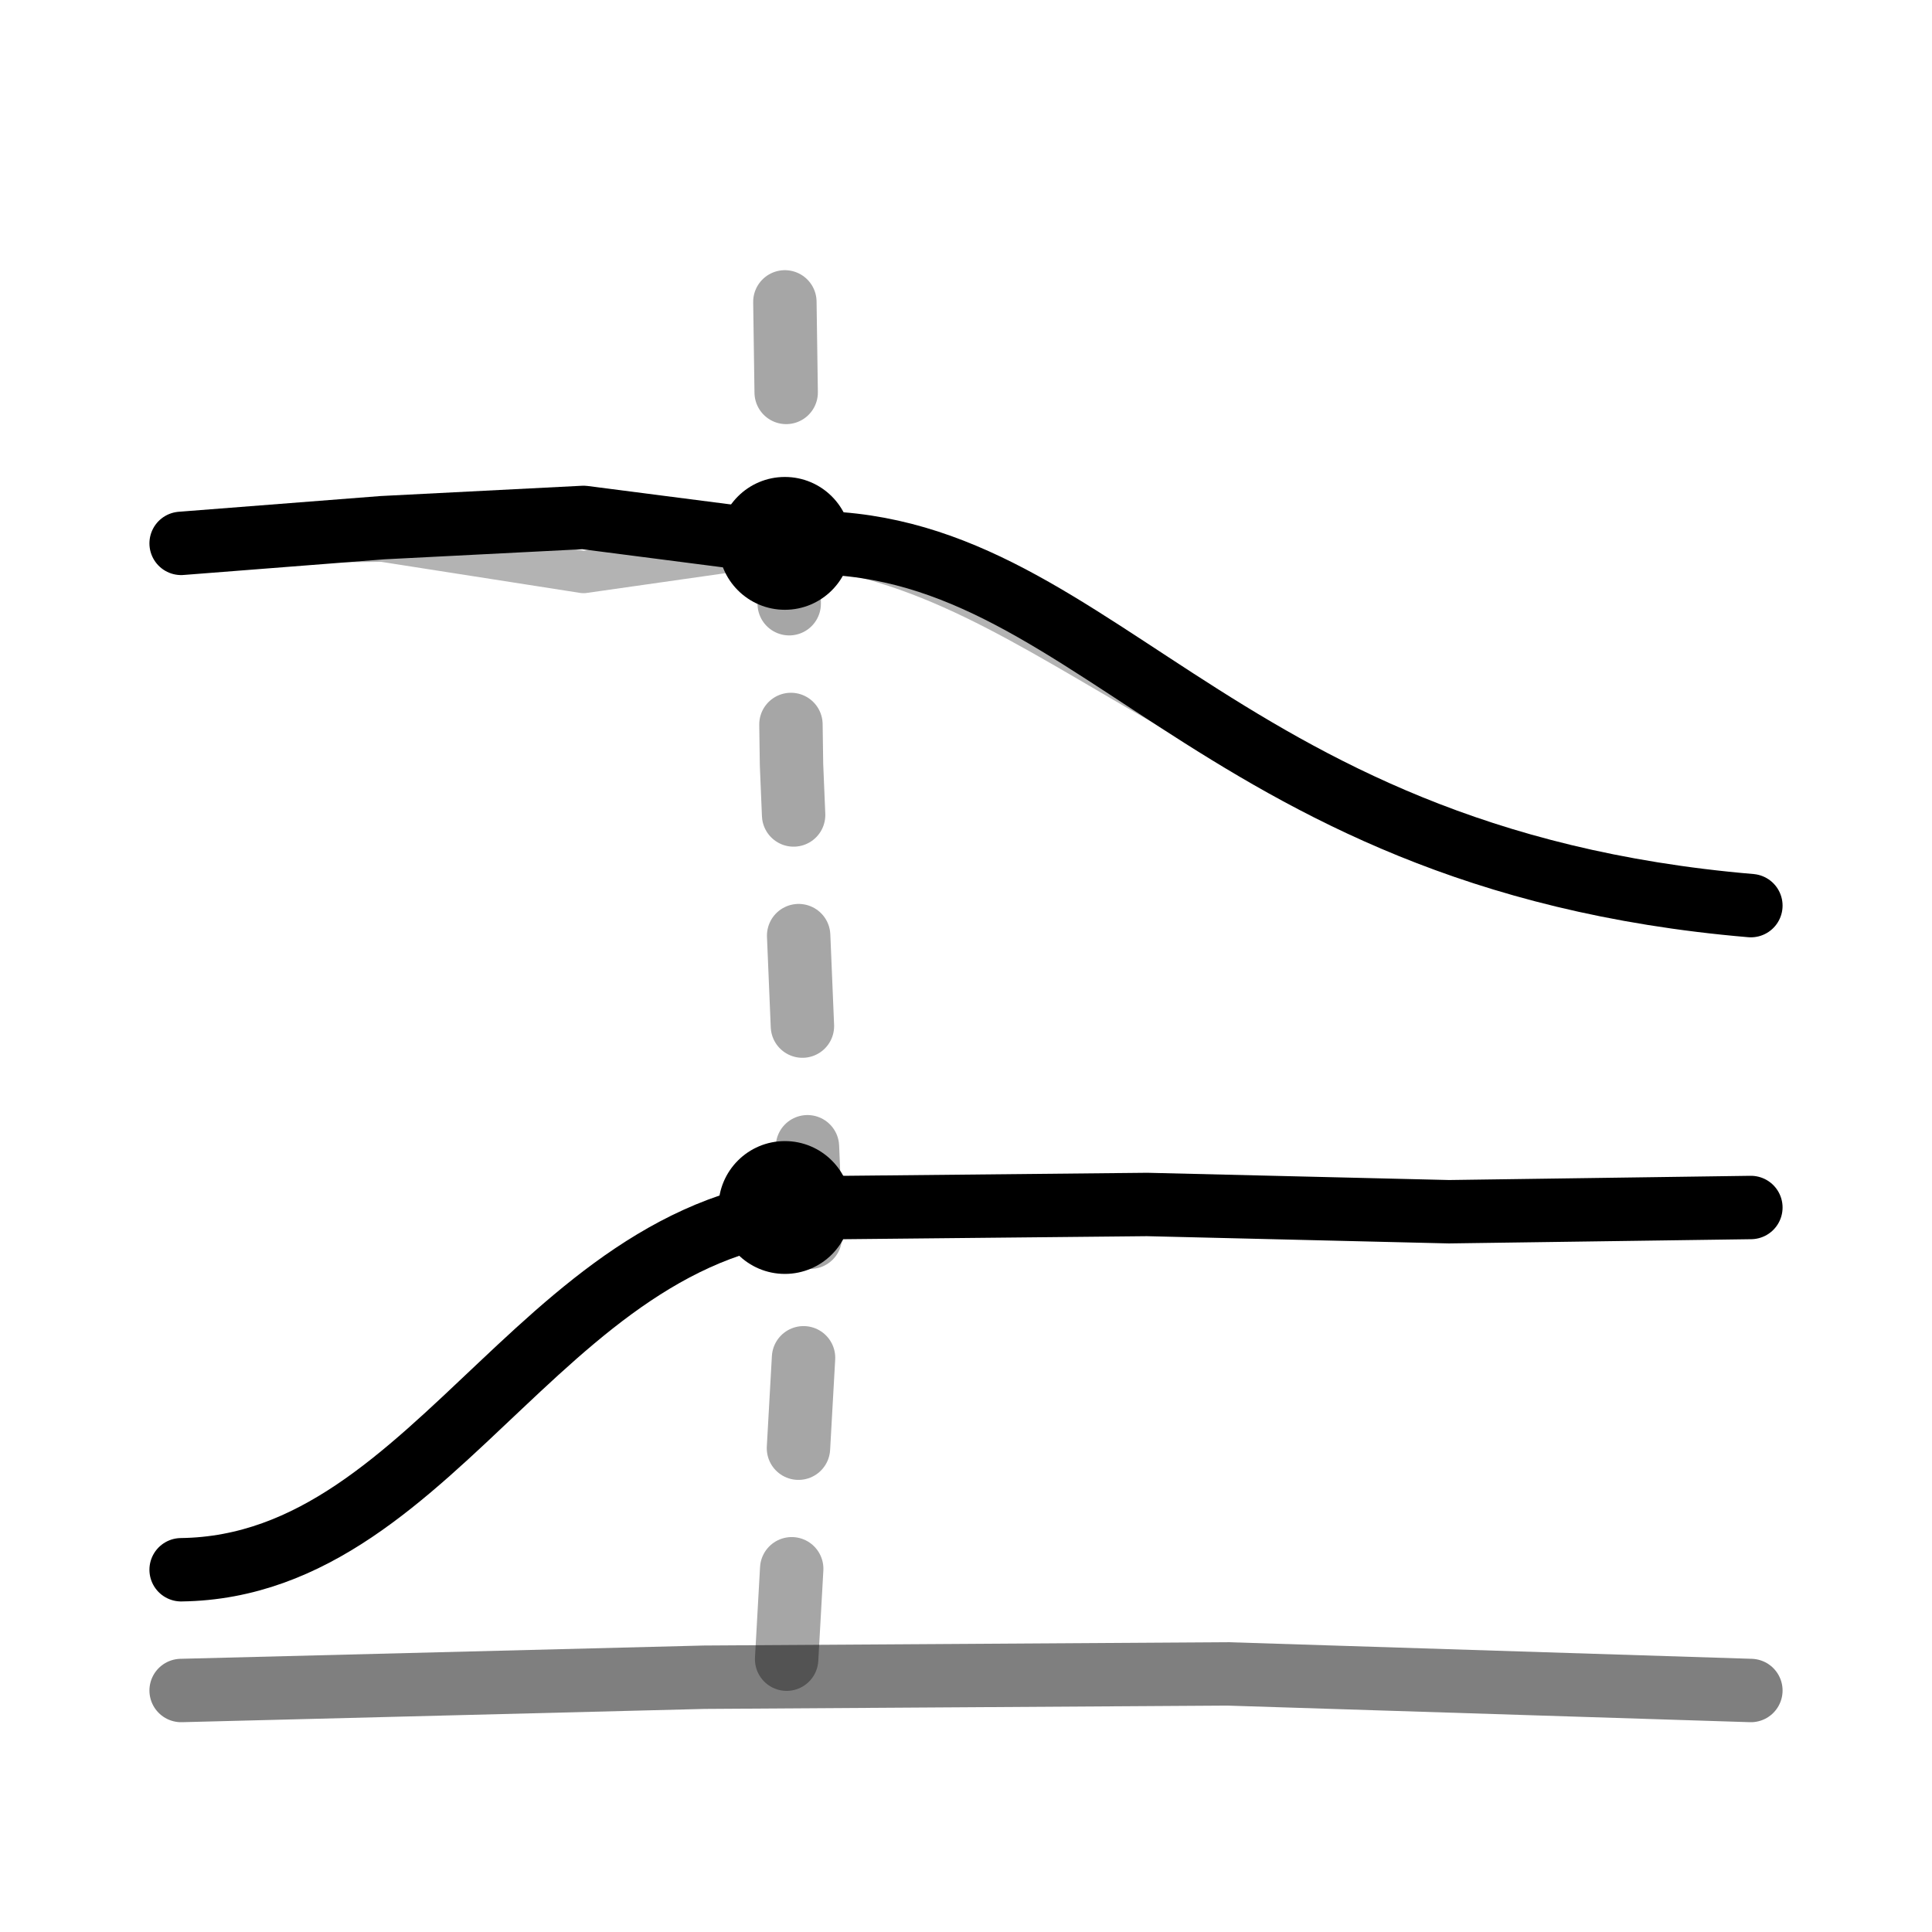
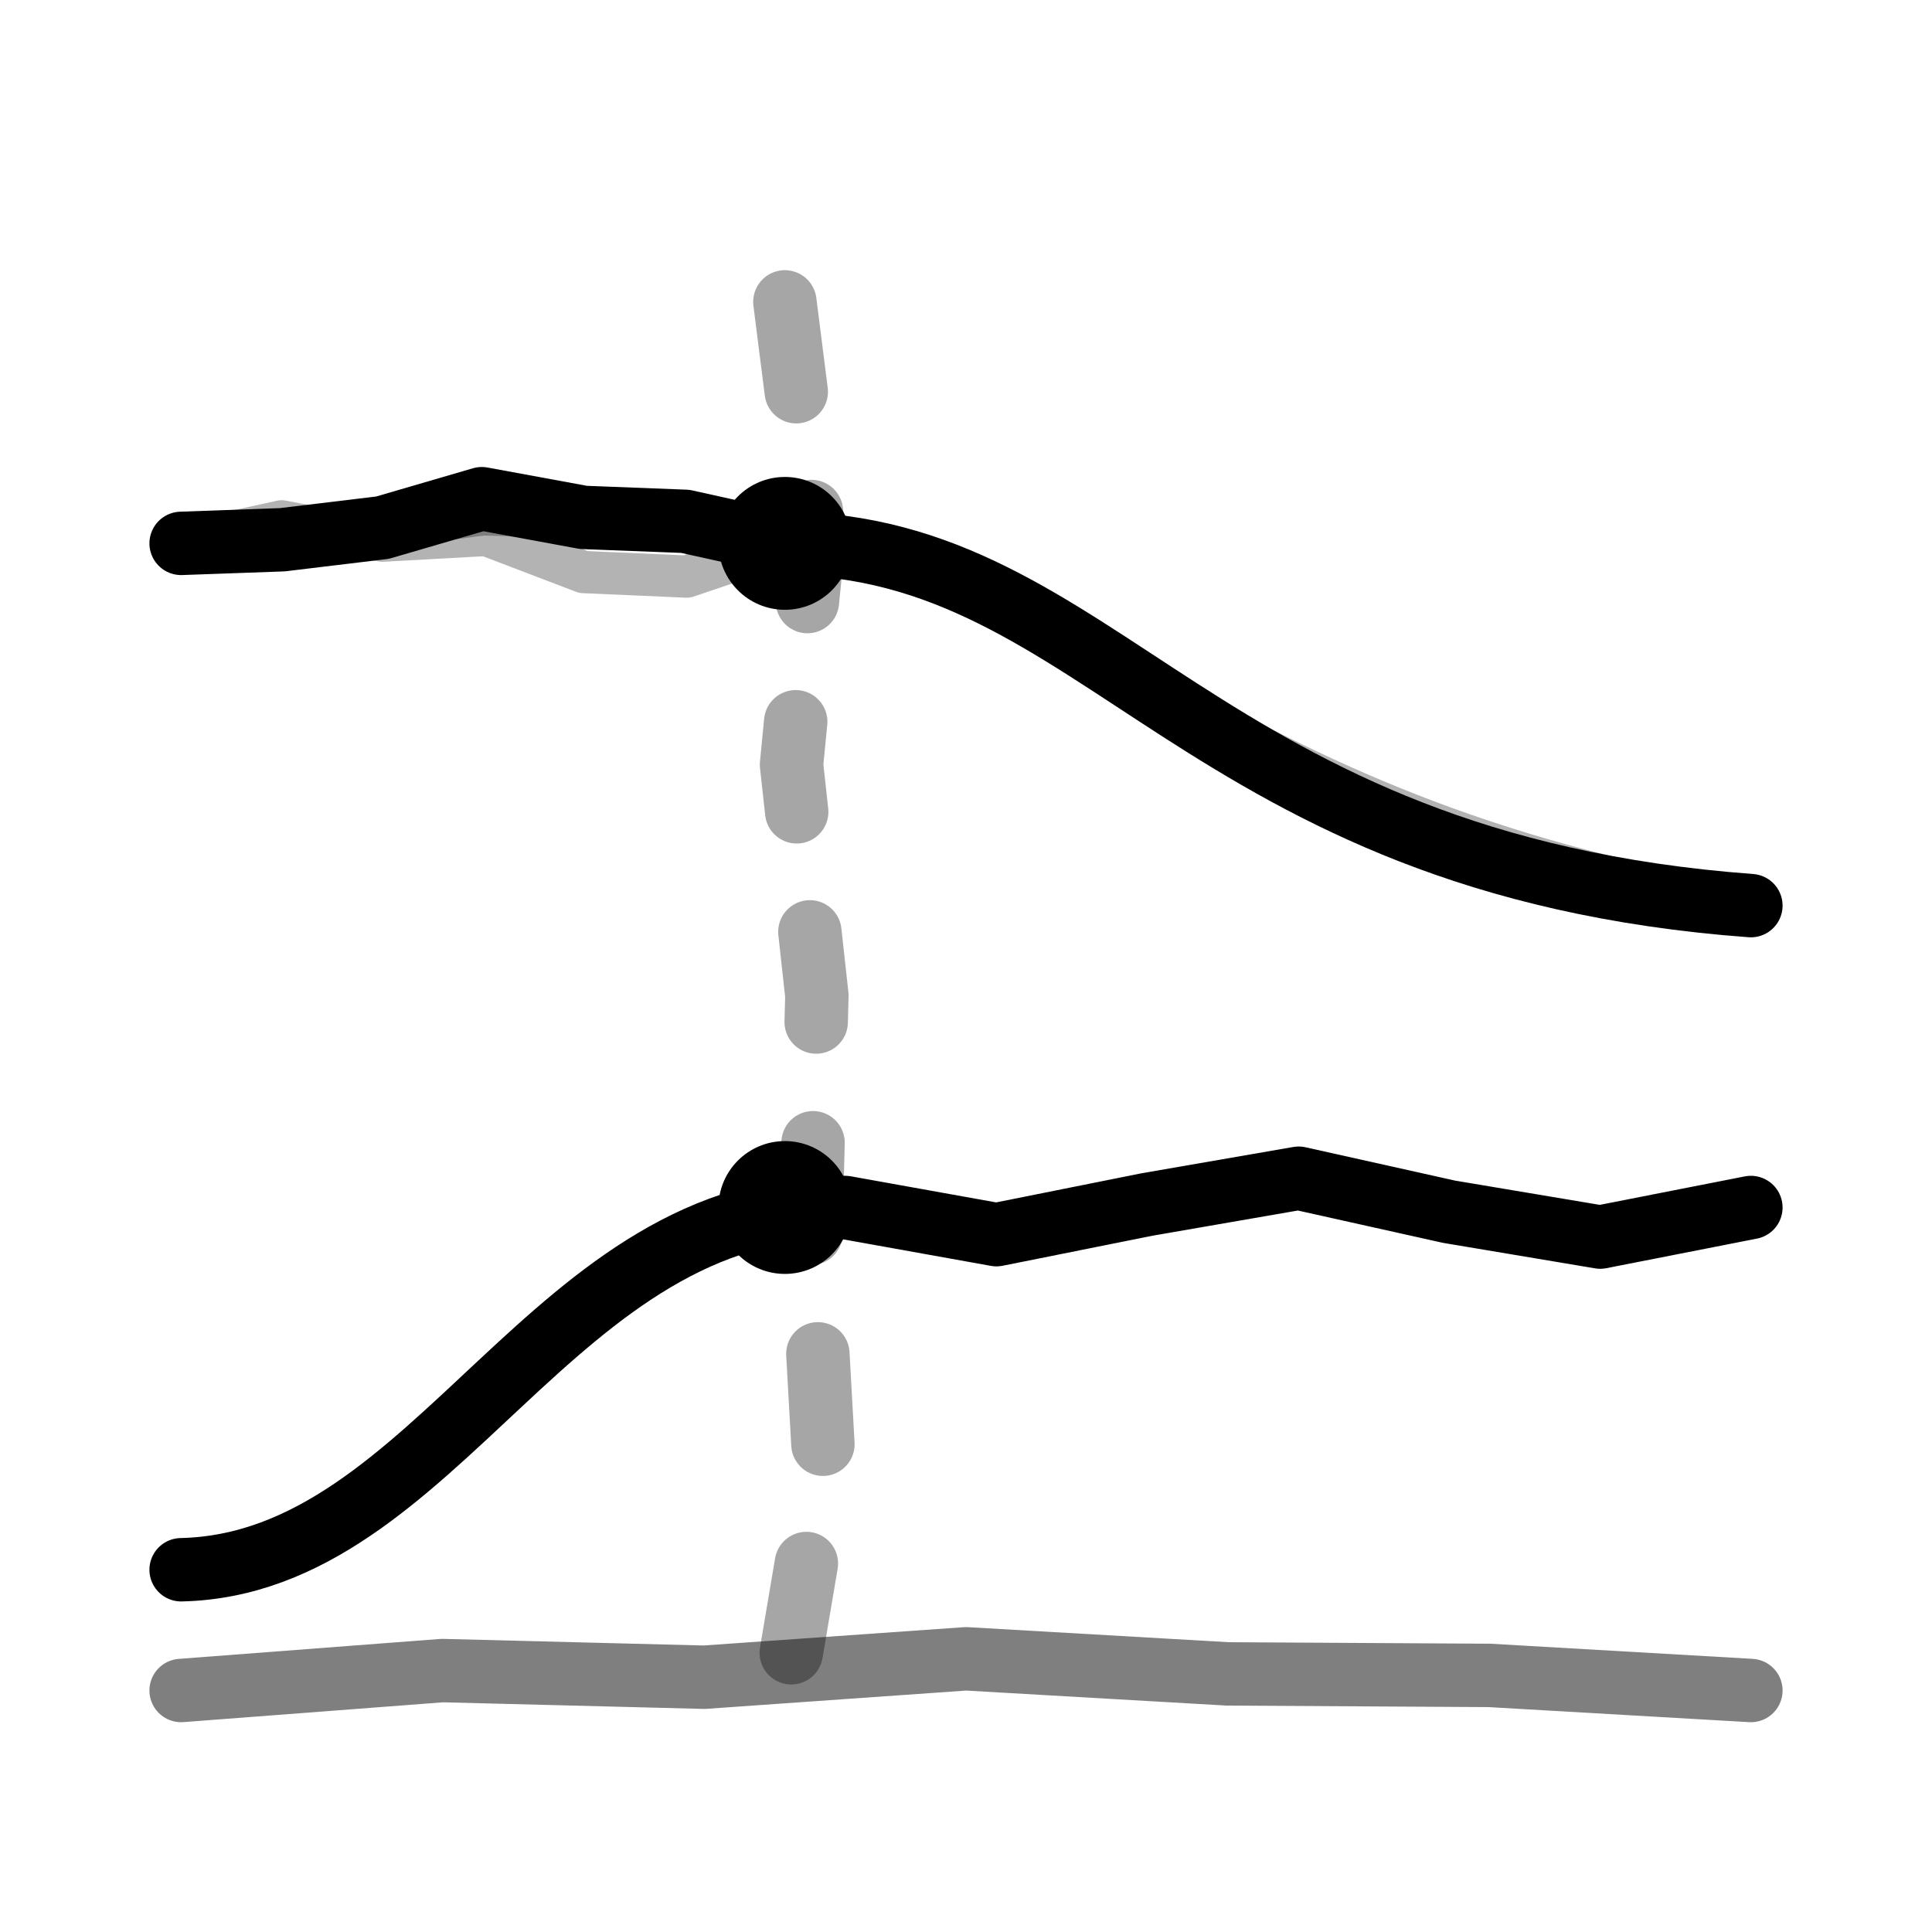
- <svg xmlns="http://www.w3.org/2000/svg" viewBox="0 0 64 64" fill="none" stroke="currentColor" stroke-width="2.1" stroke-linecap="round" stroke-linejoin="round">
-   <path d="M6 56L23.33 55.56L40.67 55.45L58 56" opacity=".5" />
-   <path d="M26 10L26.22 25.33L26.86 40.67L26 56" stroke-dasharray="3 4" opacity=".35" />
-   <path d="M6 18L12.67 17.48L19.33 17.14L26 18C36.11 17.37 39.76 28.45 58 30" />
-   <path d="M6 52C14.7 51.89 18.19 39.83 28 40L38 39.9L48 40.14L58 40" />
+ <svg xmlns="http://www.w3.org/2000/svg" data-sketch="1" viewBox="0 0 64 64" fill="none" stroke="currentColor" stroke-width="2.1" stroke-linecap="round" stroke-linejoin="round">
+   <path d="M6 56L14.65 55.34L23.33 55.56L32 54.95L40.67 55.45L49.34 55.5L58 56" opacity=".5" />
+   <path d="M26 10L26.97 17.65L26.22 25.33L27.06 32.98L26.86 40.67L27.29 48.38L26 56" stroke-dasharray="3 4" opacity=".35" />
+   <path d="M6 18L9.35 17.88L12.67 17.48L15.96 16.52L19.33 17.14L22.7 17.27L26 18C36.56 18.07 39.65 28.64 58 30" />
+   <path d="M6 52C14.53 51.81 18.3 39.76 28 40L33.01 40.9L38 39.9L43.02 39.03L48 40.14L53.01 40.98L58 40" />
  <circle cx="26" cy="18" r="2.2" fill="currentColor" stroke="none" />
  <circle cx="26" cy="40" r="2.2" fill="currentColor" stroke="none" />
-   <path d="M6 18L12.67 17.91L19.33 18.95L26 18C35.21 18.73 39.45 27.43 58 30" opacity="0.3" stroke-width="1.4" />
+   <path d="M6 18L9.33 17.27L12.67 17.91L16.11 17.72L19.33 18.95L22.75 19.1L26 18C34.96 18.34 40 27.15 58 30" opacity="0.3" stroke-width="1.4" />
+   <path d="M6 18L9.32 17.56L12.67 17.48L15.99 17.04L19.33 17.14L22.67 17.55L26 18C36.83 17.98 40.17 28.73 58 30" fill="none" stroke="currentColor" opacity="0.3" stroke-width="1.4" />
</svg>
